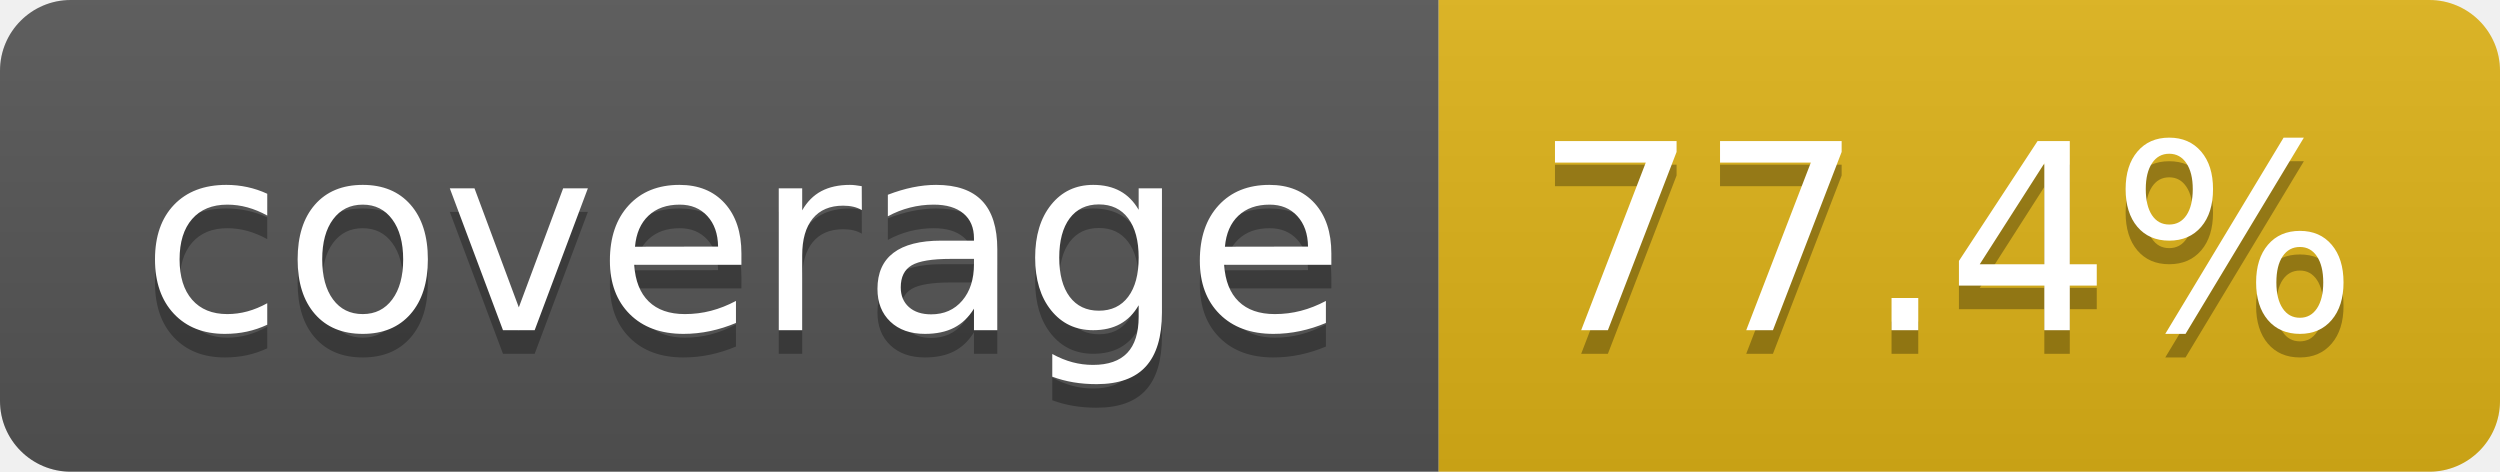
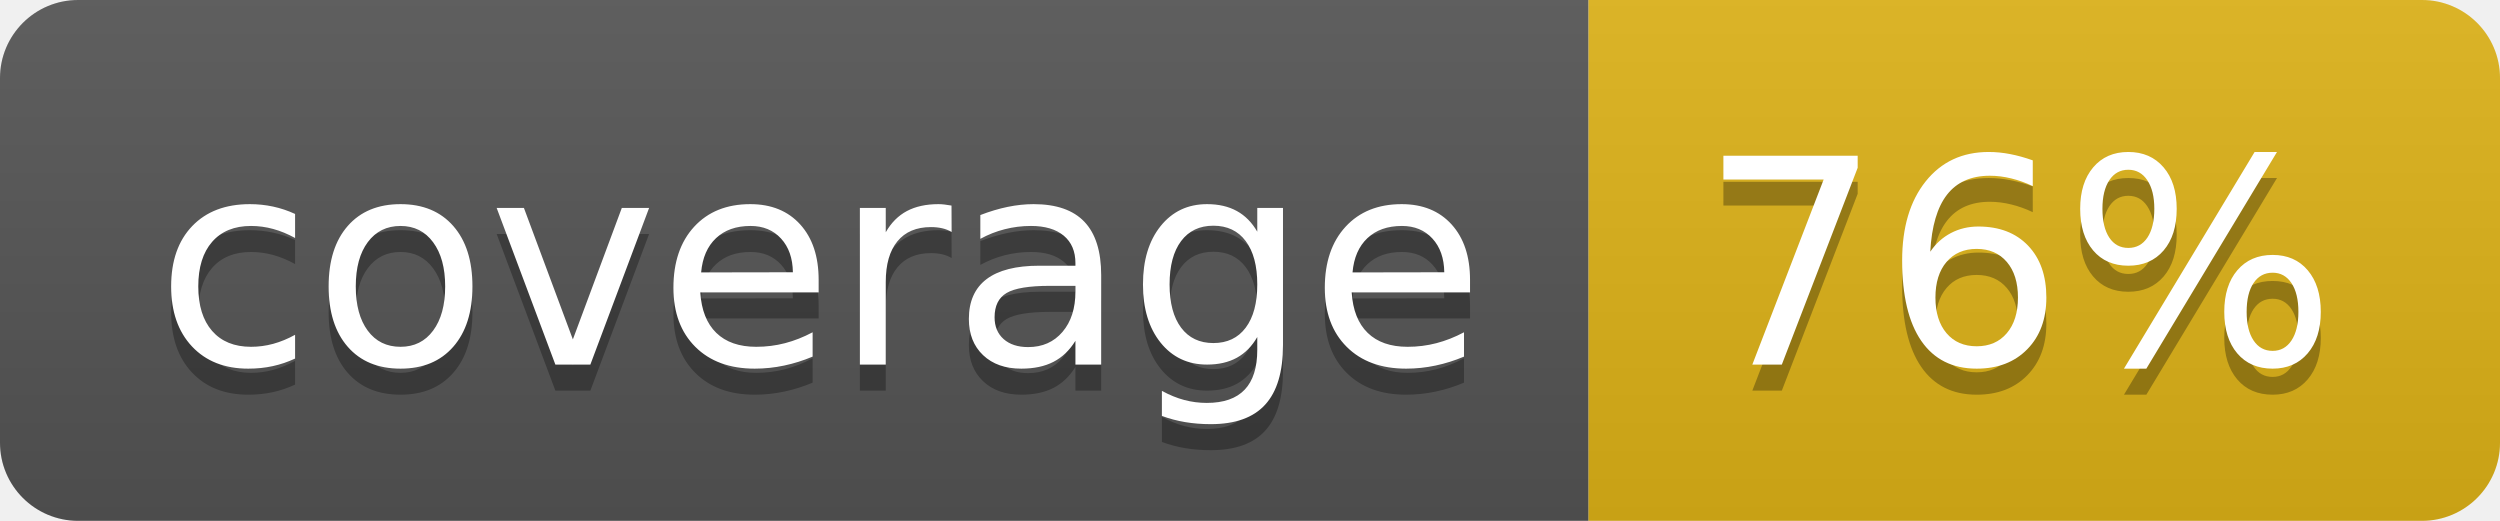
- <svg xmlns="http://www.w3.org/2000/svg" width="106" height="20" role="img" aria-label="coverage: 77.4%">
+ <svg xmlns="http://www.w3.org/2000/svg" width="96" height="20" role="img" aria-label="coverage: 76%">
  <linearGradient id="s" x2="0" y2="100%">
    <stop offset="0" stop-color="#bbb" stop-opacity=".1" />
    <stop offset="1" stop-opacity=".1" />
  </linearGradient>
  <clipPath id="r">
-     <rect width="106" height="20" rx="3" fill="#fff" />
+     <rect width="96" height="20" rx="3" fill="#fff" />
  </clipPath>
  <g clip-path="url(#r)">
    <rect width="61" height="20" fill="#555" />
-     <rect x="61" width="45" height="20" fill="#dfb317" />
-     <rect width="106" height="20" fill="url(#s)" />
+     <rect x="61" width="35" height="20" fill="#dfb317" />
+     <rect width="96" height="20" fill="url(#s)" />
  </g>
  <g fill="#fff" text-anchor="middle" font-family="Verdana,Geneva,DejaVu Sans,sans-serif" text-rendering="geometricPrecision" font-size="110">
    <text aria-hidden="true" x="315" y="150" fill="#010101" fill-opacity=".3" transform="scale(.1)" textLength="510">coverage</text>
    <text x="315" y="140" transform="scale(.1)" fill="#fff" textLength="510">coverage</text>
-     <text aria-hidden="true" x="825" y="150" fill="#010101" fill-opacity=".3" transform="scale(.1)" textLength="350">77.4%</text>
-     <text x="825" y="140" transform="scale(.1)" fill="#fff" textLength="350">77.4%</text>
+     <text aria-hidden="true" x="775" y="150" fill="#010101" fill-opacity=".3" transform="scale(.1)" textLength="245">76%</text>
+     <text x="775" y="140" transform="scale(.1)" fill="#fff" textLength="245">76%</text>
  </g>
</svg>
